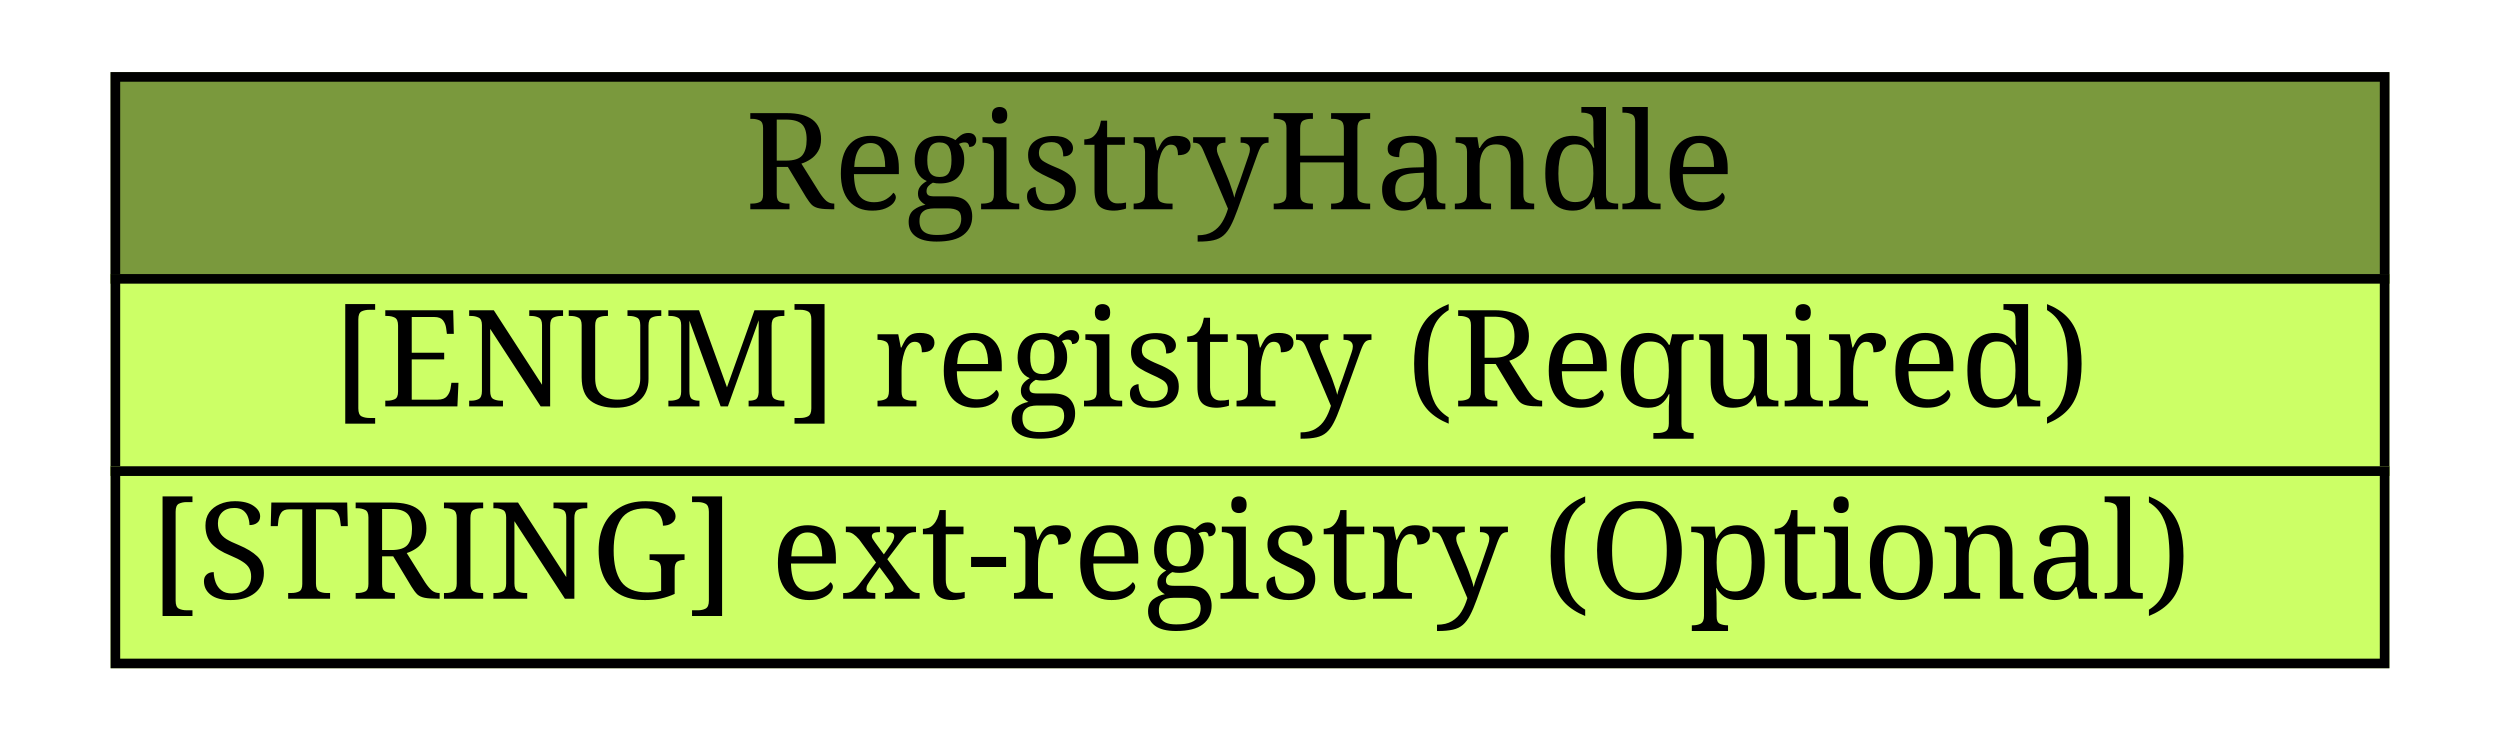
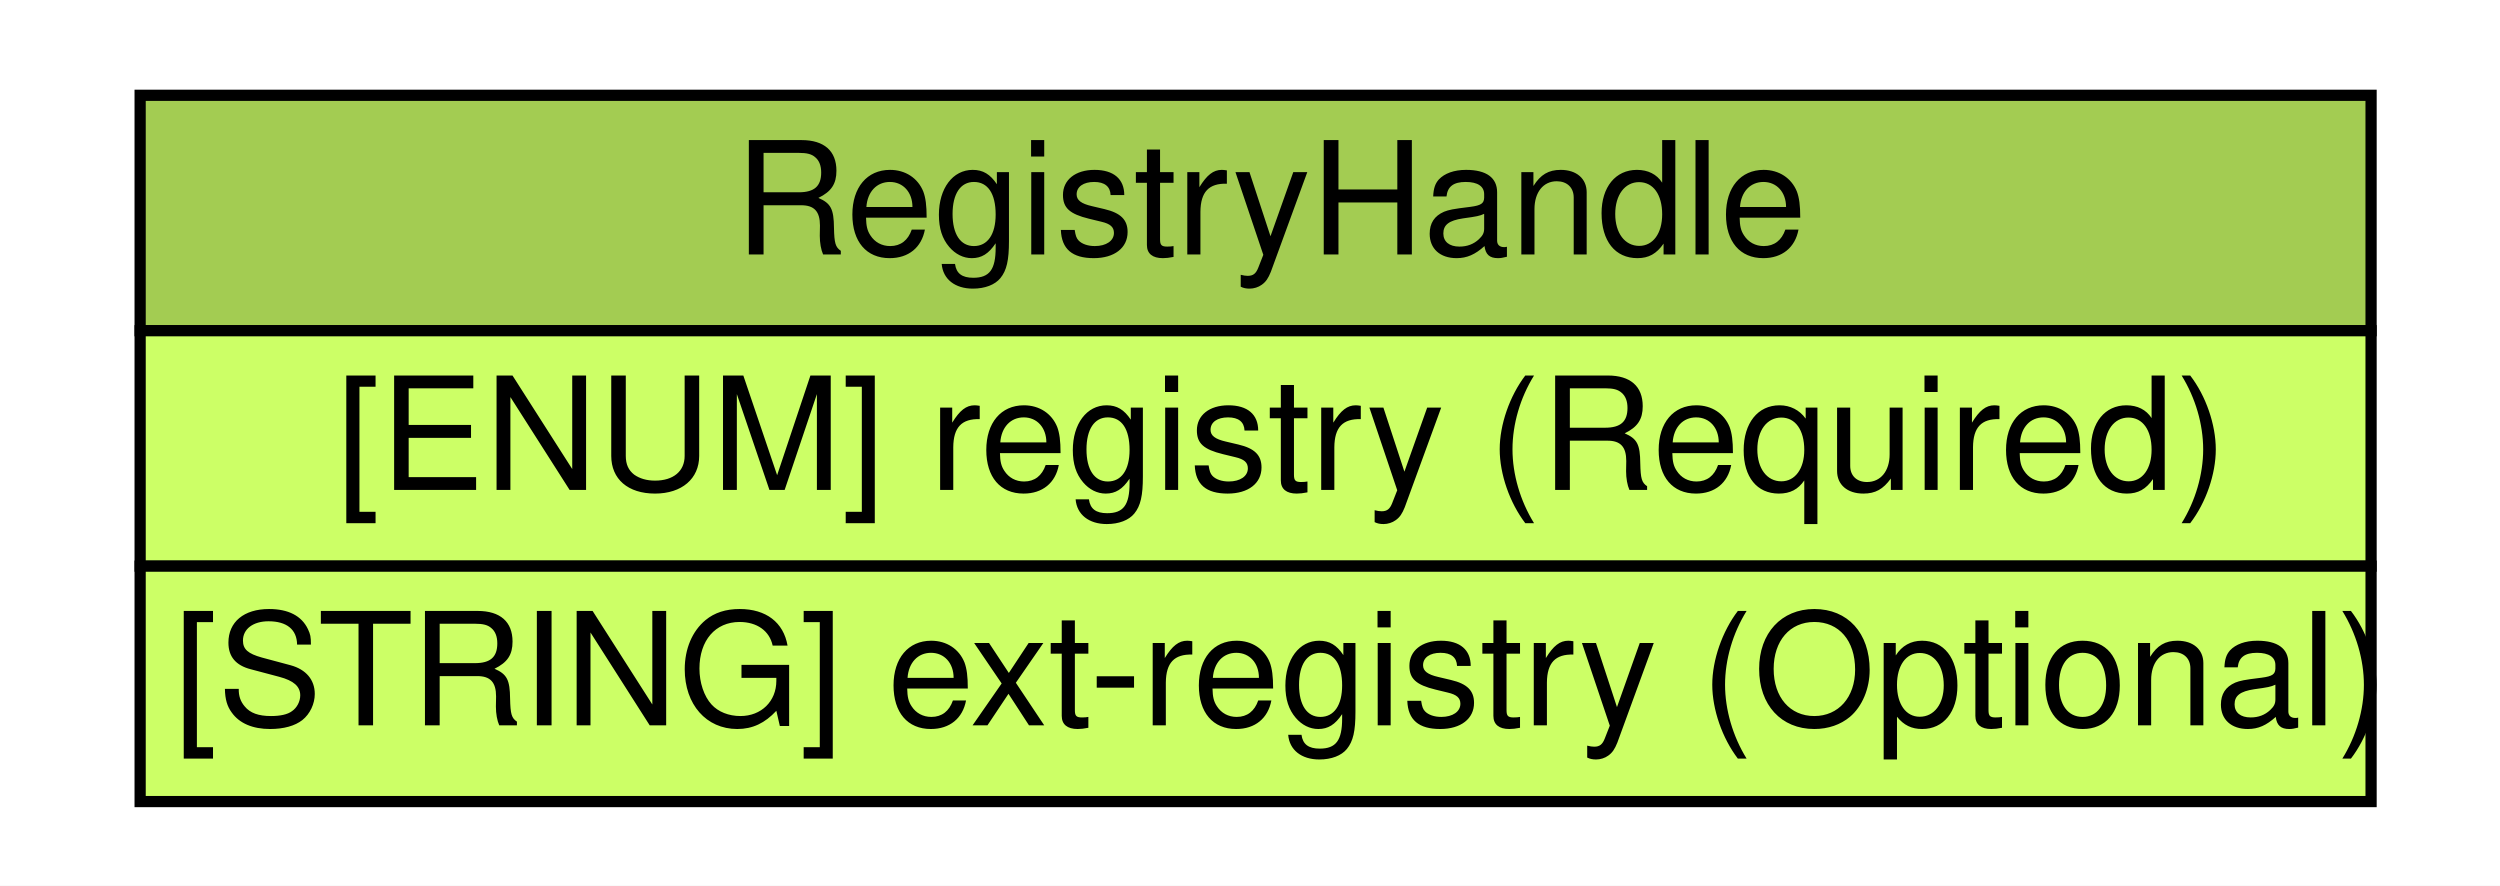
- <svg xmlns="http://www.w3.org/2000/svg" xmlns:xlink="http://www.w3.org/1999/xlink" width="260pt" height="76pt" viewBox="0.00 0.00 260.00 76.00">
-   <g id="graph1" class="graph" transform="scale(1 1) rotate(0) translate(4 72)">
-     <polygon fill="white" stroke="white" points="-4,5 -4,-72 257,-72 257,5 -4,5" />
+ <svg xmlns="http://www.w3.org/2000/svg" xmlns:xlink="http://www.w3.org/1999/xlink" width="223pt" height="79pt" viewBox="0.00 0.00 223.00 79.00">
+   <g id="graph0" class="graph" transform="scale(1 1) rotate(0) translate(4 75)">
+     <polygon fill="#ffffff" stroke="transparent" points="-4,4 -4,-75 219,-75 219,4 -4,4" />
    <g id="node1" class="node">
-       <a xlink:href="#" xlink:title="The RegistryHandle class represents a handle into an Internet registry or community-specific database. The handle is specified in the element content and the type attribute specifies the database. ">
-         <polygon fill="#7a993d" stroke="#7a993d" points="8,-43 8,-64 244,-64 244,-43 8,-43" />
-         <polygon fill="none" stroke="black" points="8,-43 8,-64 244,-64 244,-43 8,-43" />
-         <text text-anchor="start" x="73.5" y="-50.233" font-family="Times Roman,serif" font-size="14.00">RegistryHandle</text>
-       </a>
-       <a xlink:href="#" xlink:title="The database to which the handle belongs.  The default value is 'local'.  The possible values are:">
-         <polygon fill="#ccff66" stroke="#ccff66" points="8,-23 8,-43 244,-43 244,-23 8,-23" />
-         <polygon fill="none" stroke="black" points="8,-23 8,-43 244,-43 244,-23 8,-23" />
-         <text text-anchor="start" x="30.5" y="-29.733" font-family="Times Roman,serif" font-size="14.00">[ENUM] registry (Required) </text>
-       </a>
-       <a xlink:href="#" xlink:title="A means by which to extend the registry attribute.  See Section 5.1.">
-         <polygon fill="#ccff66" stroke="#ccff66" points="8,-3 8,-23 244,-23 244,-3 8,-3" />
-         <polygon fill="none" stroke="black" points="8,-3 8,-23 244,-23 244,-3 8,-3" />
-         <text text-anchor="start" x="11.5" y="-9.733" font-family="Times Roman,serif" font-size="14.00">[STRING] ext-registry (Optional) </text>
-       </a>
+       <g id="a_node1_0">
+         <a xlink:href="#" xlink:title="The RegistryHandle class represents a handle into an Internet registry or community-specific database. The handle is specified in the element content and the type attribute specifies the database. ">
+           <polygon fill="#a3cc52" stroke="transparent" points="8.5,-45.5 8.5,-66.5 207.5,-66.5 207.5,-45.5 8.5,-45.5" />
+           <polygon fill="none" stroke="#000000" points="8.5,-45.5 8.5,-66.5 207.5,-66.5 207.5,-45.5 8.5,-45.5" />
+           <text text-anchor="start" x="61.5" y="-52.3" font-family="Nimbus Sans L" font-size="14.00" fill="#000000">RegistryHandle</text>
+         </a>
+       </g>
+       <g id="a_node1_1">
+         <a xlink:href="#" xlink:title="The database to which the handle belongs.  The default value is 'local'.  The possible values are:">
+           <polygon fill="#ccff66" stroke="transparent" points="8.5,-24.5 8.5,-45.5 207.5,-45.5 207.5,-24.5 8.5,-24.5" />
+           <polygon fill="none" stroke="#000000" points="8.5,-24.5 8.5,-45.5 207.5,-45.5 207.5,-24.5 8.5,-24.5" />
+           <text text-anchor="start" x="26" y="-31.3" font-family="Nimbus Sans L" font-size="14.00" fill="#000000">[ENUM] registry (Required)</text>
+         </a>
+       </g>
+       <g id="a_node1_2">
+         <a xlink:href="#" xlink:title="A means by which to extend the registry attribute.  See Section 5.1.">
+           <polygon fill="#ccff66" stroke="transparent" points="8.5,-3.5 8.5,-24.5 207.5,-24.5 207.5,-3.5 8.5,-3.5" />
+           <polygon fill="none" stroke="#000000" points="8.5,-3.5 8.5,-24.5 207.5,-24.5 207.5,-3.5 8.5,-3.5" />
+           <text text-anchor="start" x="11.5" y="-10.3" font-family="Nimbus Sans L" font-size="14.00" fill="#000000">[STRING] ext-registry (Optional)</text>
+         </a>
+       </g>
    </g>
  </g>
</svg>
